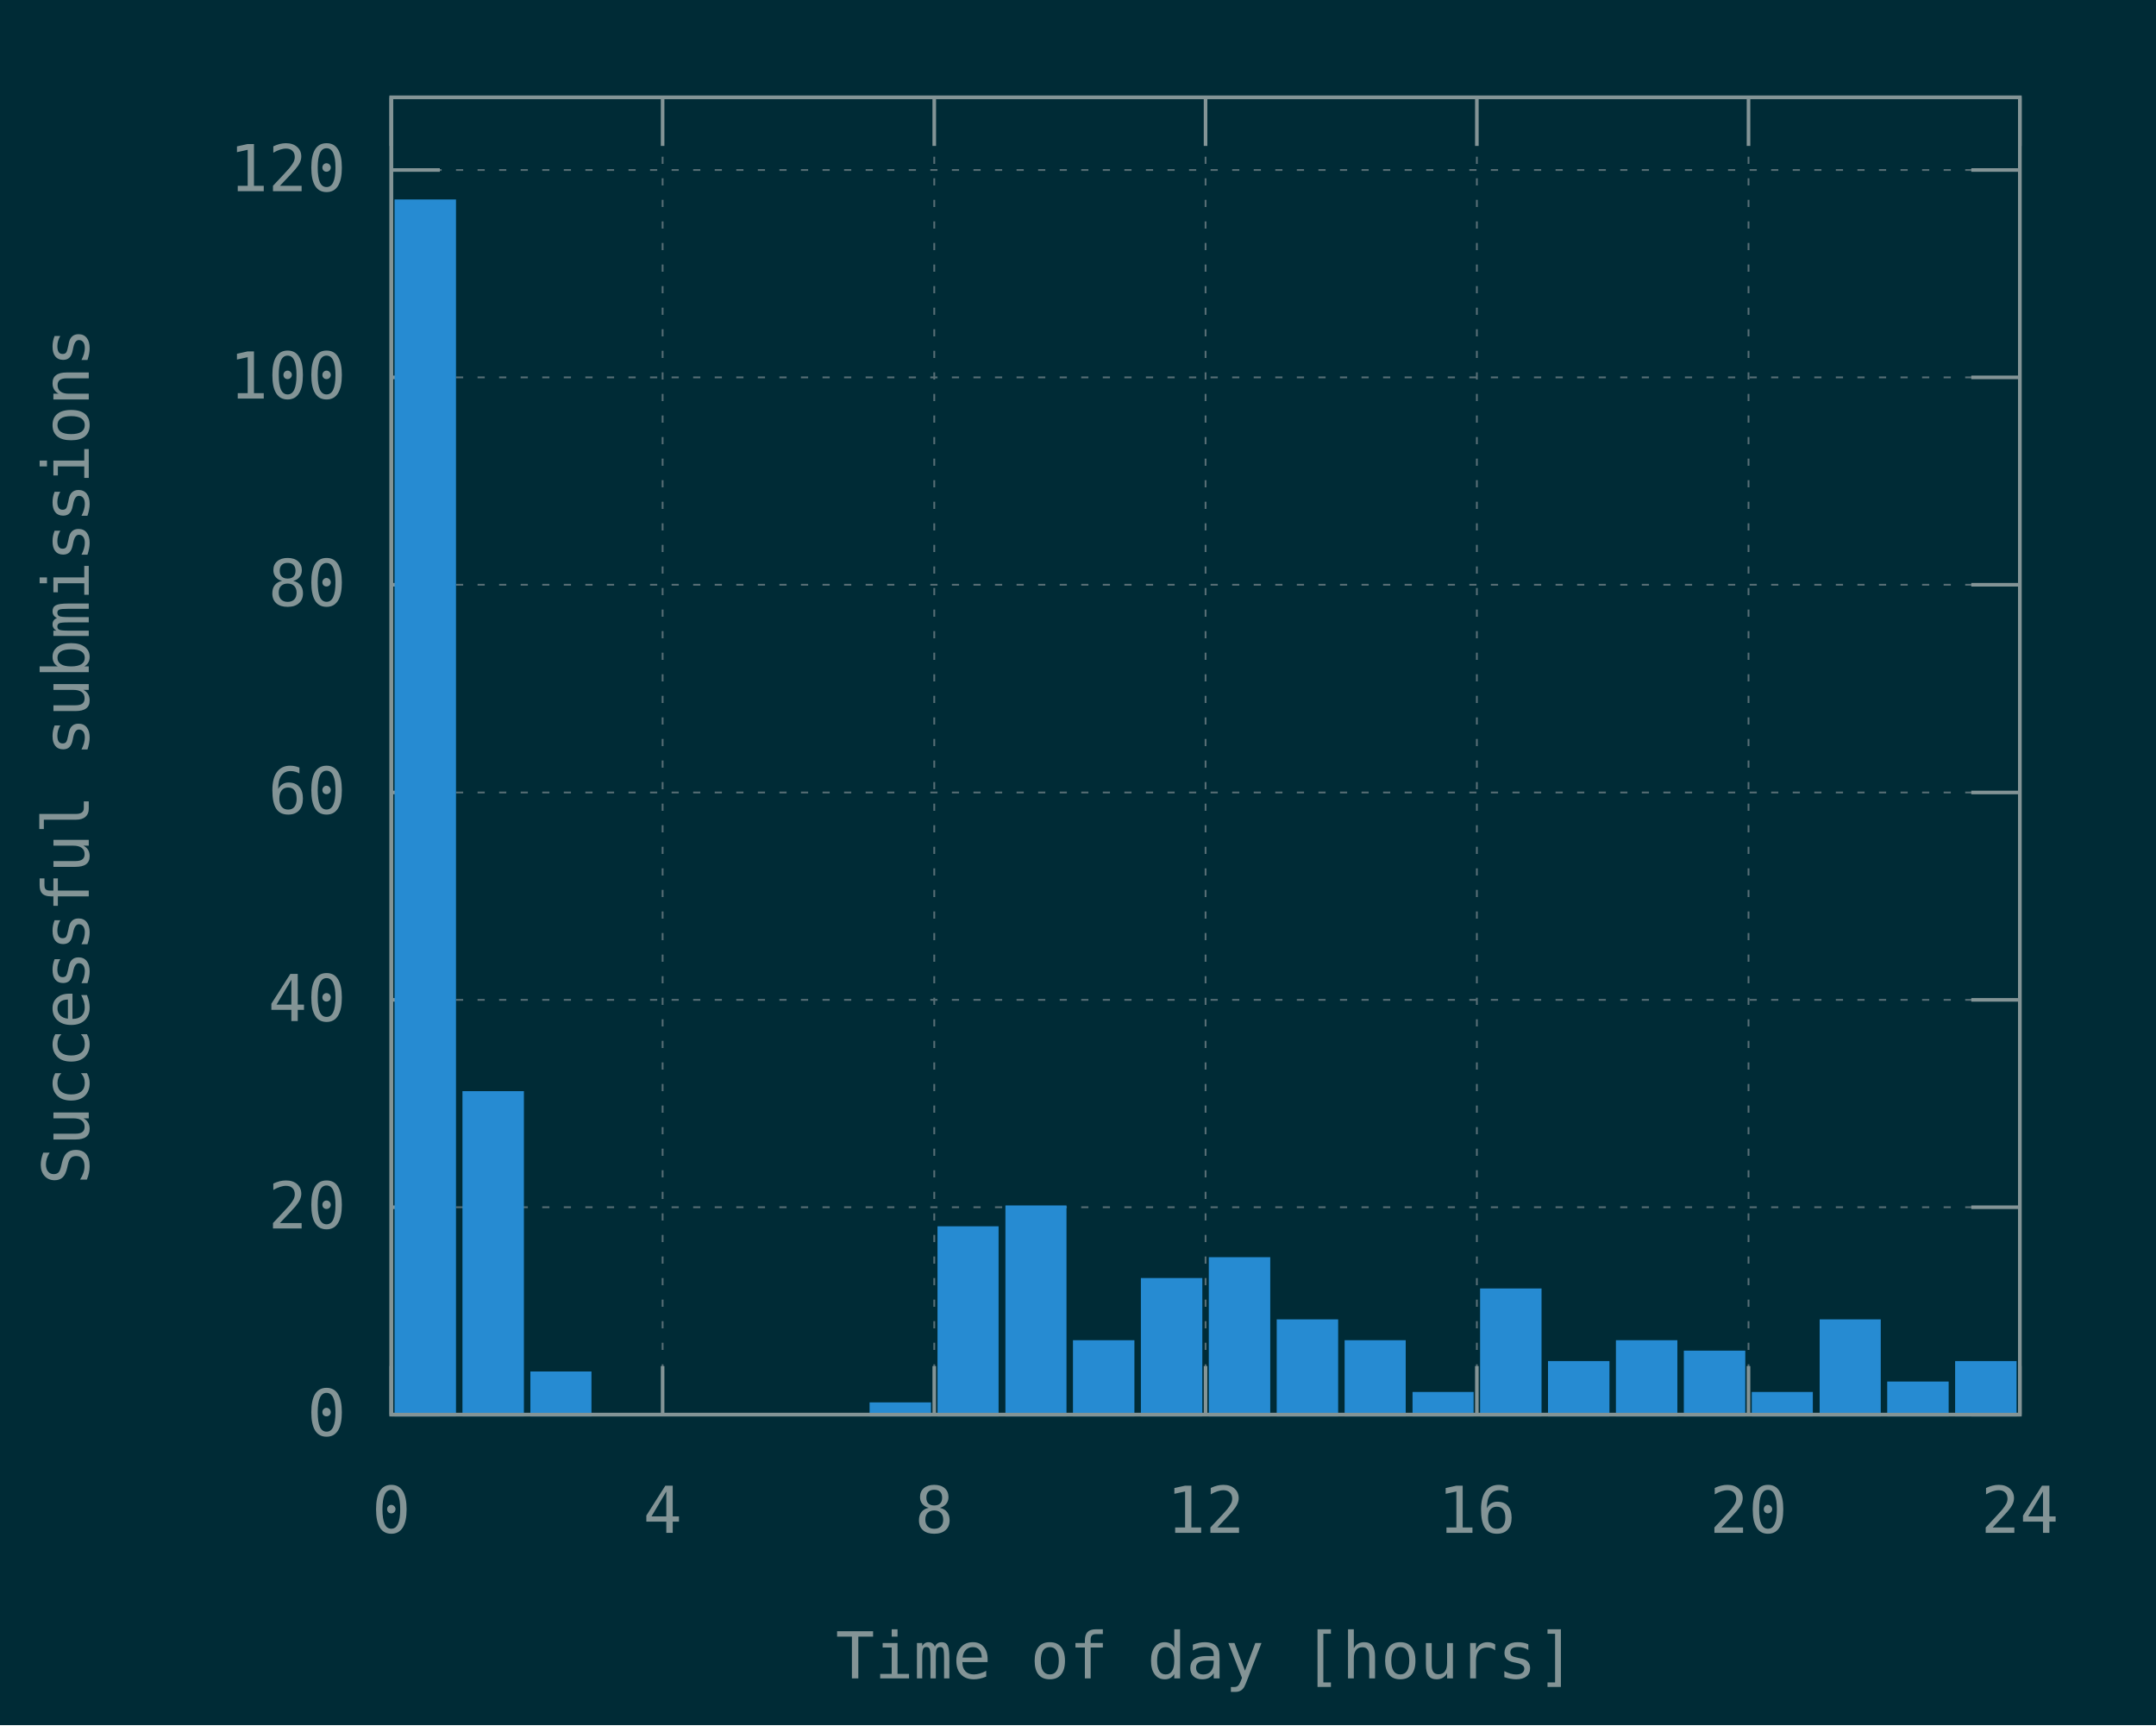
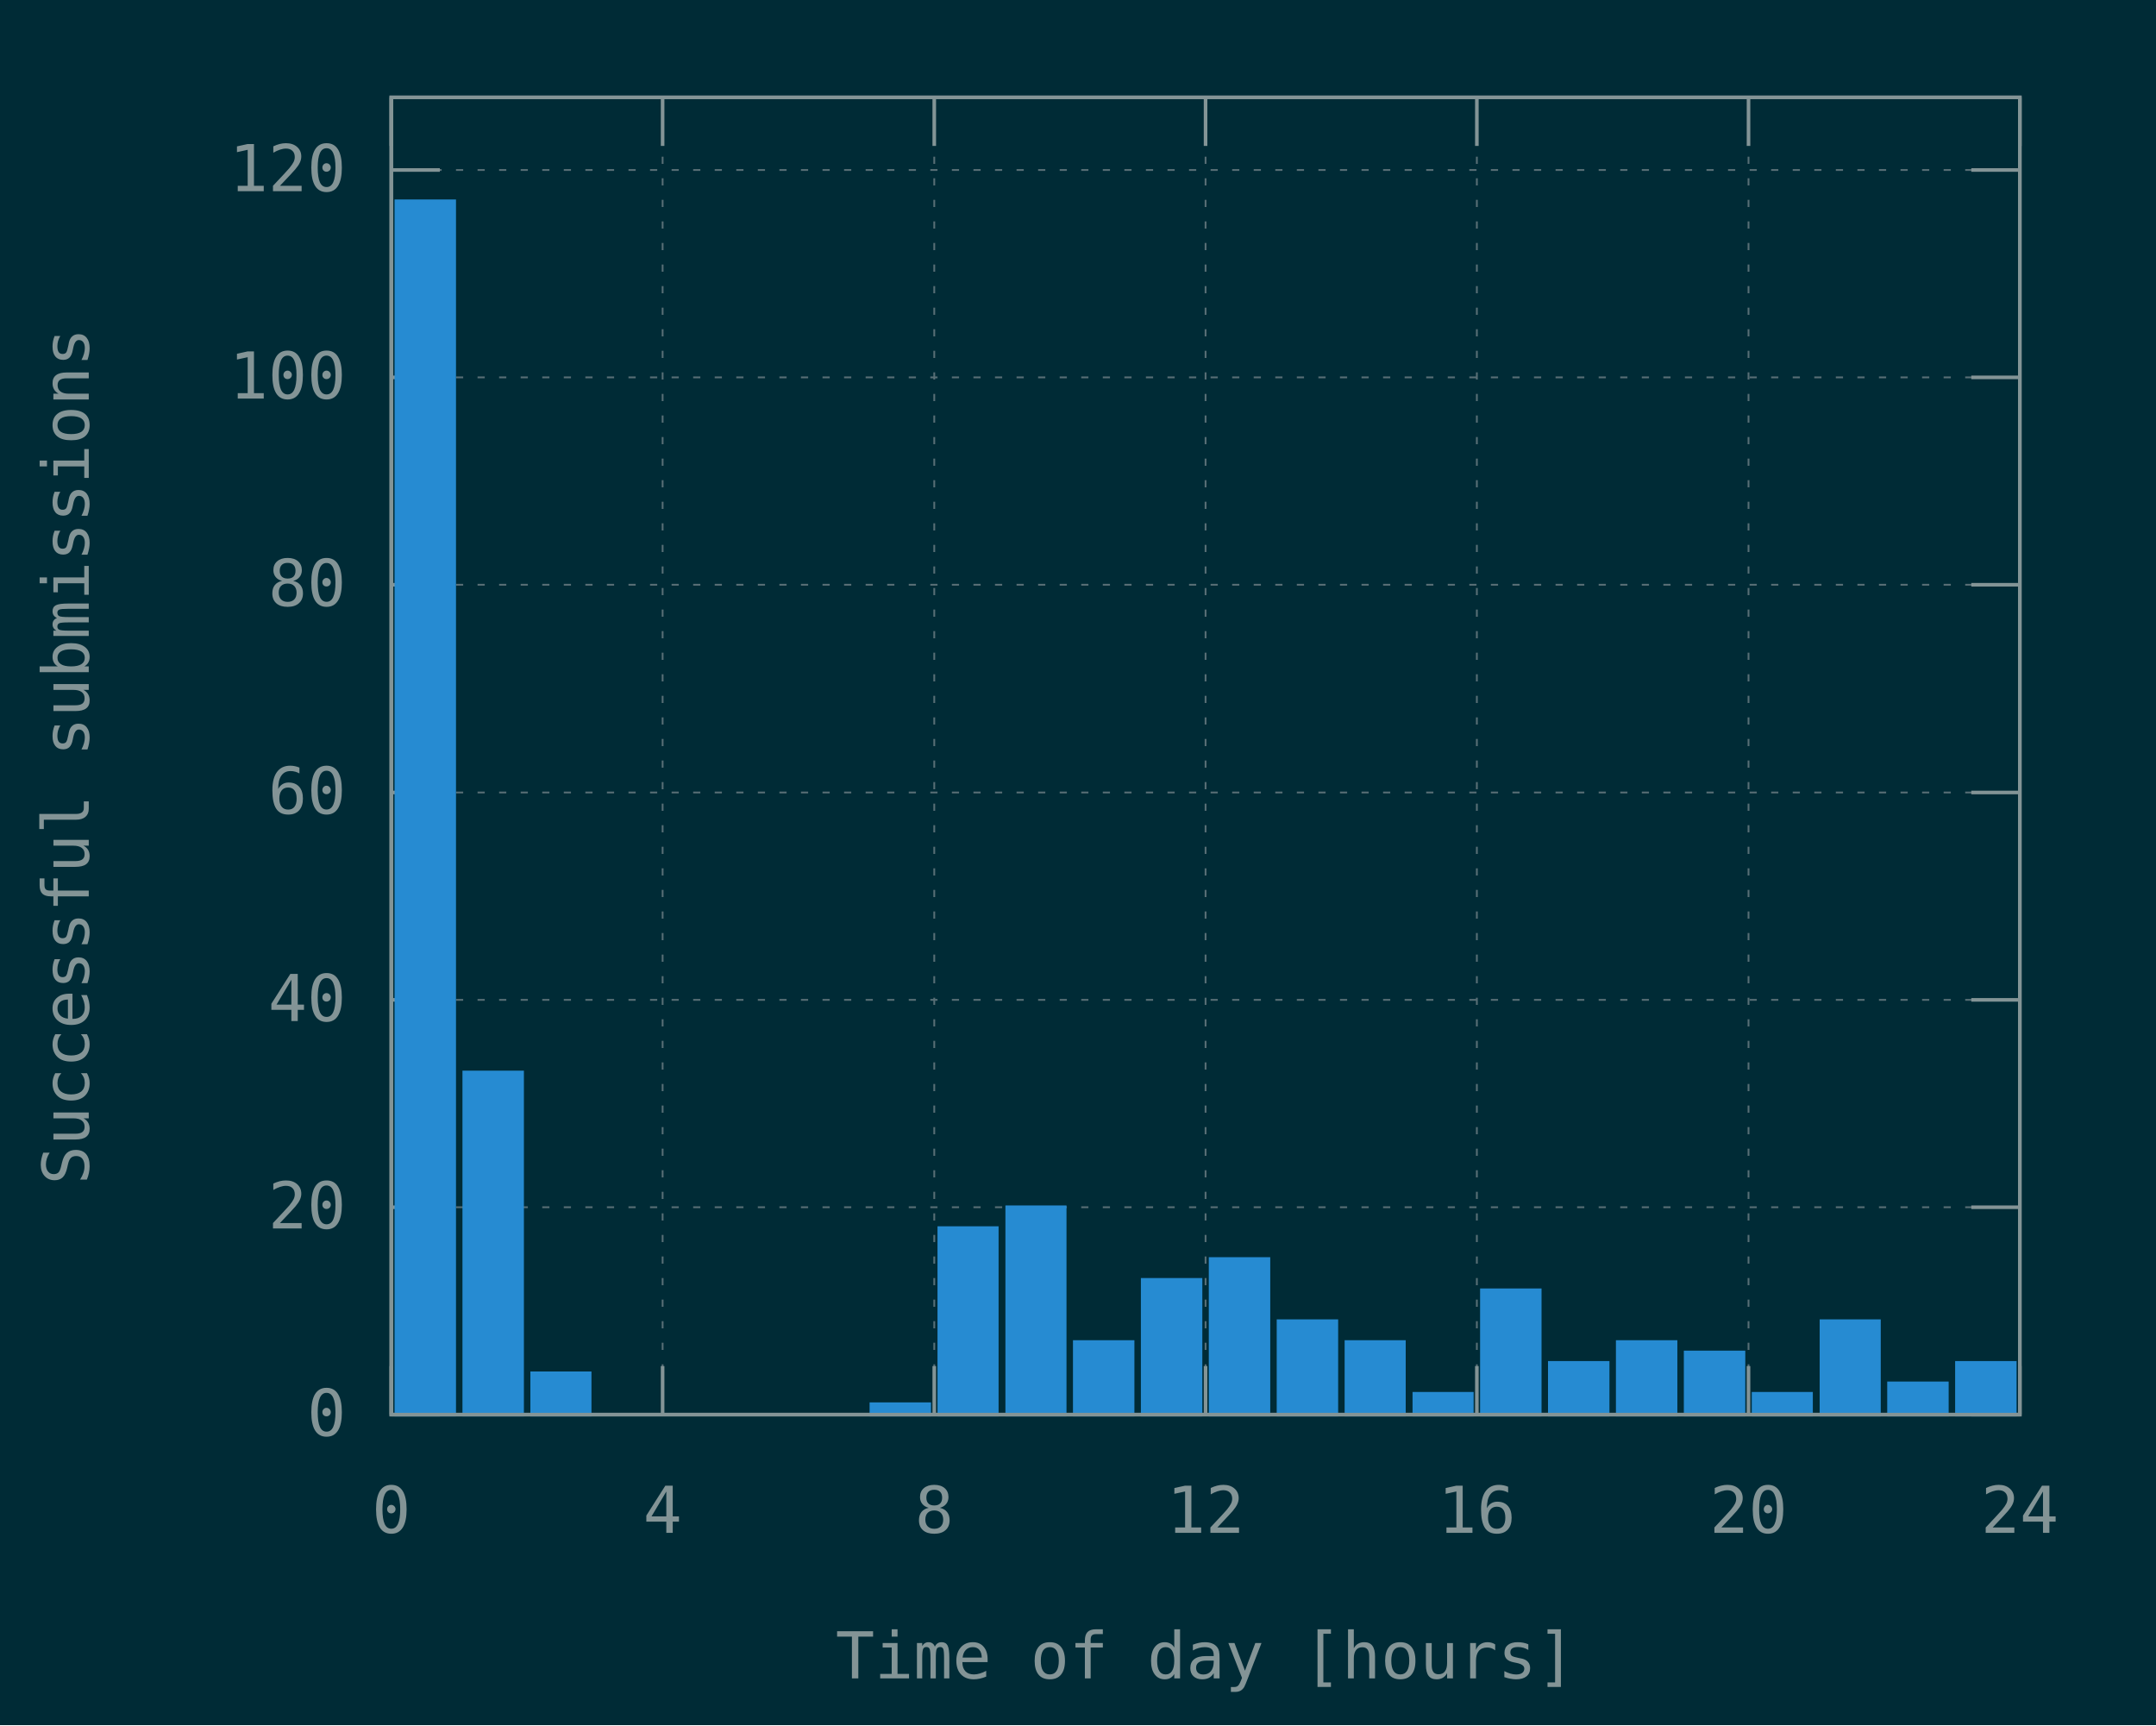
<svg xmlns="http://www.w3.org/2000/svg" xmlns:xlink="http://www.w3.org/1999/xlink" width="600" height="480" viewBox="0 0 600 480">
  <g id="gnuplot_canvas">
    <rect x="0" y="0" width="600" height="480" fill="#002b36" />
    <defs>
      <circle id="gpDot" r="0.5" stroke-width="0.5" stroke="currentColor" />
      <path id="gpPt0" stroke-width="0.148" stroke="currentColor" d="M-1,0 h2 M0,-1 v2" />
      <path id="gpPt1" stroke-width="0.148" stroke="currentColor" d="M-1,-1 L1,1 M1,-1 L-1,1" />
      <path id="gpPt2" stroke-width="0.148" stroke="currentColor" d="M-1,0 L1,0 M0,-1 L0,1 M-1,-1 L1,1 M-1,1 L1,-1" />
      <rect id="gpPt3" stroke-width="0.148" stroke="currentColor" x="-1" y="-1" width="2" height="2" />
      <rect id="gpPt4" stroke-width="0.148" stroke="currentColor" fill="currentColor" x="-1" y="-1" width="2" height="2" />
      <circle id="gpPt5" stroke-width="0.148" stroke="currentColor" cx="0" cy="0" r="1" />
      <use xlink:href="#gpPt5" id="gpPt6" fill="currentColor" stroke="none" />
      <path id="gpPt7" stroke-width="0.148" stroke="currentColor" d="M0,-1.33 L-1.33,0.67 L1.33,0.67 z" />
      <use xlink:href="#gpPt7" id="gpPt8" fill="currentColor" stroke="none" />
      <use xlink:href="#gpPt7" id="gpPt9" stroke="currentColor" transform="rotate(180)" />
      <use xlink:href="#gpPt9" id="gpPt10" fill="currentColor" stroke="none" />
      <use xlink:href="#gpPt3" id="gpPt11" stroke="currentColor" transform="rotate(45)" />
      <use xlink:href="#gpPt11" id="gpPt12" fill="currentColor" stroke="none" />
      <path id="gpPt13" stroke-width="0.148" stroke="currentColor" d="M0,1.330 L1.265,0.411 L0.782,-1.067 L-0.782,-1.076 L-1.265,0.411 z" />
      <use xlink:href="#gpPt13" id="gpPt14" fill="currentColor" stroke="none" />
      <filter id="textbox" filterUnits="objectBoundingBox" x="0" y="0" height="1" width="1">
        <feFlood flood-color="#002B36" flood-opacity="1" result="bgnd" />
        <feComposite in="SourceGraphic" in2="bgnd" operator="atop" />
      </filter>
      <filter id="greybox" filterUnits="objectBoundingBox" x="0" y="0" height="1" width="1">
        <feFlood flood-color="lightgrey" flood-opacity="1" result="grey" />
        <feComposite in="SourceGraphic" in2="grey" operator="atop" />
      </filter>
    </defs>
    <g fill="none" color="#002B36" stroke="currentColor" stroke-width="1.00" stroke-linecap="butt" stroke-linejoin="miter">
</g>
    <g fill="none" color="black" stroke="currentColor" stroke-width="1.00" stroke-linecap="butt" stroke-linejoin="miter">
</g>
    <g fill="none" color="black" stroke="rgb(131, 148, 150)" stroke-width="0.50" stroke-linecap="butt" stroke-linejoin="miter">
</g>
    <g fill="none" color="gray" stroke="currentColor" stroke-width="0.50" stroke-linecap="butt" stroke-linejoin="miter">
      <path stroke="rgb( 88, 110, 117)" stroke-dasharray="2,4" class="gridline" d="M108.9,393.6 L562.1,393.6  " />
    </g>
    <g fill="none" color="gray" stroke="rgb( 88, 110, 117)" stroke-width="1.00" stroke-linecap="butt" stroke-linejoin="miter">
</g>
    <g fill="none" color="black" stroke="currentColor" stroke-width="1.00" stroke-linecap="butt" stroke-linejoin="miter">
      <path stroke="rgb(131, 148, 150)" d="M108.9,393.6 L122.4,393.6 M562.1,393.6 L548.6,393.6  " />
      <g transform="translate(96.3,399.5)" stroke="none" fill="rgb(131,148,150)" font-family="Inconsolata" font-size="18.00" text-anchor="end">
        <text>
          <tspan font-family="Inconsolata"> 0</tspan>
        </text>
      </g>
    </g>
    <g fill="none" color="black" stroke="currentColor" stroke-width="1.00" stroke-linecap="butt" stroke-linejoin="miter">
</g>
    <g fill="none" color="black" stroke="rgb(131, 148, 150)" stroke-width="0.50" stroke-linecap="butt" stroke-linejoin="miter">
</g>
    <g fill="none" color="gray" stroke="currentColor" stroke-width="0.50" stroke-linecap="butt" stroke-linejoin="miter">
      <path stroke="rgb( 88, 110, 117)" stroke-dasharray="2,4" class="gridline" d="M108.9,335.9 L562.1,335.9  " />
    </g>
    <g fill="none" color="gray" stroke="rgb( 88, 110, 117)" stroke-width="1.00" stroke-linecap="butt" stroke-linejoin="miter">
</g>
    <g fill="none" color="black" stroke="currentColor" stroke-width="1.00" stroke-linecap="butt" stroke-linejoin="miter">
      <path stroke="rgb(131, 148, 150)" d="M108.9,335.9 L122.4,335.9 M562.1,335.9 L548.6,335.9  " />
      <g transform="translate(96.3,341.8)" stroke="none" fill="rgb(131,148,150)" font-family="Inconsolata" font-size="18.00" text-anchor="end">
        <text>
          <tspan font-family="Inconsolata"> 20</tspan>
        </text>
      </g>
    </g>
    <g fill="none" color="black" stroke="currentColor" stroke-width="1.00" stroke-linecap="butt" stroke-linejoin="miter">
</g>
    <g fill="none" color="black" stroke="rgb(131, 148, 150)" stroke-width="0.50" stroke-linecap="butt" stroke-linejoin="miter">
</g>
    <g fill="none" color="gray" stroke="currentColor" stroke-width="0.50" stroke-linecap="butt" stroke-linejoin="miter">
      <path stroke="rgb( 88, 110, 117)" stroke-dasharray="2,4" class="gridline" d="M108.9,278.2 L562.1,278.2  " />
    </g>
    <g fill="none" color="gray" stroke="rgb( 88, 110, 117)" stroke-width="1.00" stroke-linecap="butt" stroke-linejoin="miter">
</g>
    <g fill="none" color="black" stroke="currentColor" stroke-width="1.00" stroke-linecap="butt" stroke-linejoin="miter">
      <path stroke="rgb(131, 148, 150)" d="M108.9,278.2 L122.4,278.2 M562.1,278.2 L548.6,278.2  " />
      <g transform="translate(96.3,284.1)" stroke="none" fill="rgb(131,148,150)" font-family="Inconsolata" font-size="18.00" text-anchor="end">
        <text>
          <tspan font-family="Inconsolata"> 40</tspan>
        </text>
      </g>
    </g>
    <g fill="none" color="black" stroke="currentColor" stroke-width="1.00" stroke-linecap="butt" stroke-linejoin="miter">
</g>
    <g fill="none" color="black" stroke="rgb(131, 148, 150)" stroke-width="0.50" stroke-linecap="butt" stroke-linejoin="miter">
</g>
    <g fill="none" color="gray" stroke="currentColor" stroke-width="0.50" stroke-linecap="butt" stroke-linejoin="miter">
      <path stroke="rgb( 88, 110, 117)" stroke-dasharray="2,4" class="gridline" d="M108.9,220.5 L562.1,220.5  " />
    </g>
    <g fill="none" color="gray" stroke="rgb( 88, 110, 117)" stroke-width="1.00" stroke-linecap="butt" stroke-linejoin="miter">
</g>
    <g fill="none" color="black" stroke="currentColor" stroke-width="1.00" stroke-linecap="butt" stroke-linejoin="miter">
      <path stroke="rgb(131, 148, 150)" d="M108.9,220.5 L122.4,220.5 M562.1,220.5 L548.6,220.5  " />
      <g transform="translate(96.3,226.4)" stroke="none" fill="rgb(131,148,150)" font-family="Inconsolata" font-size="18.00" text-anchor="end">
        <text>
          <tspan font-family="Inconsolata"> 60</tspan>
        </text>
      </g>
    </g>
    <g fill="none" color="black" stroke="currentColor" stroke-width="1.00" stroke-linecap="butt" stroke-linejoin="miter">
</g>
    <g fill="none" color="black" stroke="rgb(131, 148, 150)" stroke-width="0.50" stroke-linecap="butt" stroke-linejoin="miter">
</g>
    <g fill="none" color="gray" stroke="currentColor" stroke-width="0.50" stroke-linecap="butt" stroke-linejoin="miter">
      <path stroke="rgb( 88, 110, 117)" stroke-dasharray="2,4" class="gridline" d="M108.9,162.7 L562.1,162.7  " />
    </g>
    <g fill="none" color="gray" stroke="rgb( 88, 110, 117)" stroke-width="1.00" stroke-linecap="butt" stroke-linejoin="miter">
</g>
    <g fill="none" color="black" stroke="currentColor" stroke-width="1.00" stroke-linecap="butt" stroke-linejoin="miter">
      <path stroke="rgb(131, 148, 150)" d="M108.9,162.7 L122.4,162.7 M562.1,162.7 L548.6,162.7  " />
      <g transform="translate(96.3,168.6)" stroke="none" fill="rgb(131,148,150)" font-family="Inconsolata" font-size="18.00" text-anchor="end">
        <text>
          <tspan font-family="Inconsolata"> 80</tspan>
        </text>
      </g>
    </g>
    <g fill="none" color="black" stroke="currentColor" stroke-width="1.00" stroke-linecap="butt" stroke-linejoin="miter">
</g>
    <g fill="none" color="black" stroke="rgb(131, 148, 150)" stroke-width="0.50" stroke-linecap="butt" stroke-linejoin="miter">
</g>
    <g fill="none" color="gray" stroke="currentColor" stroke-width="0.50" stroke-linecap="butt" stroke-linejoin="miter">
      <path stroke="rgb( 88, 110, 117)" stroke-dasharray="2,4" class="gridline" d="M108.9,105.0 L562.1,105.0  " />
    </g>
    <g fill="none" color="gray" stroke="rgb( 88, 110, 117)" stroke-width="1.00" stroke-linecap="butt" stroke-linejoin="miter">
</g>
    <g fill="none" color="black" stroke="currentColor" stroke-width="1.00" stroke-linecap="butt" stroke-linejoin="miter">
      <path stroke="rgb(131, 148, 150)" d="M108.9,105.0 L122.4,105.0 M562.1,105.0 L548.6,105.0  " />
      <g transform="translate(96.3,110.9)" stroke="none" fill="rgb(131,148,150)" font-family="Inconsolata" font-size="18.00" text-anchor="end">
        <text>
          <tspan font-family="Inconsolata"> 100</tspan>
        </text>
      </g>
    </g>
    <g fill="none" color="black" stroke="currentColor" stroke-width="1.00" stroke-linecap="butt" stroke-linejoin="miter">
</g>
    <g fill="none" color="black" stroke="rgb(131, 148, 150)" stroke-width="0.50" stroke-linecap="butt" stroke-linejoin="miter">
</g>
    <g fill="none" color="gray" stroke="currentColor" stroke-width="0.50" stroke-linecap="butt" stroke-linejoin="miter">
      <path stroke="rgb( 88, 110, 117)" stroke-dasharray="2,4" class="gridline" d="M108.9,47.3 L562.1,47.3  " />
    </g>
    <g fill="none" color="gray" stroke="rgb( 88, 110, 117)" stroke-width="1.00" stroke-linecap="butt" stroke-linejoin="miter">
</g>
    <g fill="none" color="black" stroke="currentColor" stroke-width="1.00" stroke-linecap="butt" stroke-linejoin="miter">
      <path stroke="rgb(131, 148, 150)" d="M108.9,47.3 L122.4,47.3 M562.1,47.3 L548.6,47.3  " />
      <g transform="translate(96.3,53.2)" stroke="none" fill="rgb(131,148,150)" font-family="Inconsolata" font-size="18.00" text-anchor="end">
        <text>
          <tspan font-family="Inconsolata"> 120</tspan>
        </text>
      </g>
    </g>
    <g fill="none" color="black" stroke="currentColor" stroke-width="1.00" stroke-linecap="butt" stroke-linejoin="miter">
</g>
    <g fill="none" color="black" stroke="rgb(131, 148, 150)" stroke-width="0.50" stroke-linecap="butt" stroke-linejoin="miter">
</g>
    <g fill="none" color="gray" stroke="currentColor" stroke-width="0.50" stroke-linecap="butt" stroke-linejoin="miter">
      <path stroke="rgb( 88, 110, 117)" stroke-dasharray="2,4" class="gridline" d="M108.9,393.6 L108.9,27.1  " />
    </g>
    <g fill="none" color="gray" stroke="rgb( 88, 110, 117)" stroke-width="1.00" stroke-linecap="butt" stroke-linejoin="miter">
</g>
    <g fill="none" color="black" stroke="currentColor" stroke-width="1.00" stroke-linecap="butt" stroke-linejoin="miter">
      <path stroke="rgb(131, 148, 150)" d="M108.9,393.6 L108.9,380.1 M108.9,27.1 L108.9,40.6  " />
      <g transform="translate(108.9,426.5)" stroke="none" fill="rgb(131,148,150)" font-family="Inconsolata" font-size="18.00" text-anchor="middle">
        <text>
          <tspan font-family="Inconsolata"> 0</tspan>
        </text>
      </g>
    </g>
    <g fill="none" color="black" stroke="currentColor" stroke-width="1.00" stroke-linecap="butt" stroke-linejoin="miter">
</g>
    <g fill="none" color="black" stroke="rgb(131, 148, 150)" stroke-width="0.50" stroke-linecap="butt" stroke-linejoin="miter">
</g>
    <g fill="none" color="gray" stroke="currentColor" stroke-width="0.50" stroke-linecap="butt" stroke-linejoin="miter">
      <path stroke="rgb( 88, 110, 117)" stroke-dasharray="2,4" class="gridline" d="M184.4,393.6 L184.4,27.1  " />
    </g>
    <g fill="none" color="gray" stroke="rgb( 88, 110, 117)" stroke-width="1.00" stroke-linecap="butt" stroke-linejoin="miter">
</g>
    <g fill="none" color="black" stroke="currentColor" stroke-width="1.00" stroke-linecap="butt" stroke-linejoin="miter">
      <path stroke="rgb(131, 148, 150)" d="M184.4,393.6 L184.4,380.1 M184.4,27.1 L184.4,40.6  " />
      <g transform="translate(184.4,426.5)" stroke="none" fill="rgb(131,148,150)" font-family="Inconsolata" font-size="18.00" text-anchor="middle">
        <text>
          <tspan font-family="Inconsolata"> 4</tspan>
        </text>
      </g>
    </g>
    <g fill="none" color="black" stroke="currentColor" stroke-width="1.00" stroke-linecap="butt" stroke-linejoin="miter">
</g>
    <g fill="none" color="black" stroke="rgb(131, 148, 150)" stroke-width="0.50" stroke-linecap="butt" stroke-linejoin="miter">
</g>
    <g fill="none" color="gray" stroke="currentColor" stroke-width="0.50" stroke-linecap="butt" stroke-linejoin="miter">
      <path stroke="rgb( 88, 110, 117)" stroke-dasharray="2,4" class="gridline" d="M260.0,393.6 L260.0,27.1  " />
    </g>
    <g fill="none" color="gray" stroke="rgb( 88, 110, 117)" stroke-width="1.00" stroke-linecap="butt" stroke-linejoin="miter">
</g>
    <g fill="none" color="black" stroke="currentColor" stroke-width="1.00" stroke-linecap="butt" stroke-linejoin="miter">
      <path stroke="rgb(131, 148, 150)" d="M260.0,393.6 L260.0,380.1 M260.0,27.1 L260.0,40.6  " />
      <g transform="translate(260.0,426.5)" stroke="none" fill="rgb(131,148,150)" font-family="Inconsolata" font-size="18.00" text-anchor="middle">
        <text>
          <tspan font-family="Inconsolata"> 8</tspan>
        </text>
      </g>
    </g>
    <g fill="none" color="black" stroke="currentColor" stroke-width="1.00" stroke-linecap="butt" stroke-linejoin="miter">
</g>
    <g fill="none" color="black" stroke="rgb(131, 148, 150)" stroke-width="0.50" stroke-linecap="butt" stroke-linejoin="miter">
</g>
    <g fill="none" color="gray" stroke="currentColor" stroke-width="0.50" stroke-linecap="butt" stroke-linejoin="miter">
      <path stroke="rgb( 88, 110, 117)" stroke-dasharray="2,4" class="gridline" d="M335.5,393.6 L335.5,27.1  " />
    </g>
    <g fill="none" color="gray" stroke="rgb( 88, 110, 117)" stroke-width="1.00" stroke-linecap="butt" stroke-linejoin="miter">
</g>
    <g fill="none" color="black" stroke="currentColor" stroke-width="1.00" stroke-linecap="butt" stroke-linejoin="miter">
      <path stroke="rgb(131, 148, 150)" d="M335.5,393.6 L335.5,380.1 M335.5,27.1 L335.5,40.6  " />
      <g transform="translate(335.5,426.5)" stroke="none" fill="rgb(131,148,150)" font-family="Inconsolata" font-size="18.00" text-anchor="middle">
        <text>
          <tspan font-family="Inconsolata"> 12</tspan>
        </text>
      </g>
    </g>
    <g fill="none" color="black" stroke="currentColor" stroke-width="1.00" stroke-linecap="butt" stroke-linejoin="miter">
</g>
    <g fill="none" color="black" stroke="rgb(131, 148, 150)" stroke-width="0.50" stroke-linecap="butt" stroke-linejoin="miter">
</g>
    <g fill="none" color="gray" stroke="currentColor" stroke-width="0.50" stroke-linecap="butt" stroke-linejoin="miter">
      <path stroke="rgb( 88, 110, 117)" stroke-dasharray="2,4" class="gridline" d="M411.0,393.6 L411.0,27.1  " />
    </g>
    <g fill="none" color="gray" stroke="rgb( 88, 110, 117)" stroke-width="1.00" stroke-linecap="butt" stroke-linejoin="miter">
</g>
    <g fill="none" color="black" stroke="currentColor" stroke-width="1.00" stroke-linecap="butt" stroke-linejoin="miter">
      <path stroke="rgb(131, 148, 150)" d="M411.0,393.6 L411.0,380.1 M411.0,27.1 L411.0,40.6  " />
      <g transform="translate(411.0,426.5)" stroke="none" fill="rgb(131,148,150)" font-family="Inconsolata" font-size="18.00" text-anchor="middle">
        <text>
          <tspan font-family="Inconsolata"> 16</tspan>
        </text>
      </g>
    </g>
    <g fill="none" color="black" stroke="currentColor" stroke-width="1.00" stroke-linecap="butt" stroke-linejoin="miter">
</g>
    <g fill="none" color="black" stroke="rgb(131, 148, 150)" stroke-width="0.50" stroke-linecap="butt" stroke-linejoin="miter">
</g>
    <g fill="none" color="gray" stroke="currentColor" stroke-width="0.50" stroke-linecap="butt" stroke-linejoin="miter">
      <path stroke="rgb( 88, 110, 117)" stroke-dasharray="2,4" class="gridline" d="M486.6,393.6 L486.6,40.6 L486.6,27.1  " />
    </g>
    <g fill="none" color="gray" stroke="rgb( 88, 110, 117)" stroke-width="1.00" stroke-linecap="butt" stroke-linejoin="miter">
</g>
    <g fill="none" color="black" stroke="currentColor" stroke-width="1.00" stroke-linecap="butt" stroke-linejoin="miter">
      <path stroke="rgb(131, 148, 150)" d="M486.6,393.6 L486.6,380.1 M486.6,27.1 L486.6,40.6  " />
      <g transform="translate(486.6,426.5)" stroke="none" fill="rgb(131,148,150)" font-family="Inconsolata" font-size="18.00" text-anchor="middle">
        <text>
          <tspan font-family="Inconsolata"> 20</tspan>
        </text>
      </g>
    </g>
    <g fill="none" color="black" stroke="currentColor" stroke-width="1.00" stroke-linecap="butt" stroke-linejoin="miter">
</g>
    <g fill="none" color="black" stroke="rgb(131, 148, 150)" stroke-width="0.50" stroke-linecap="butt" stroke-linejoin="miter">
</g>
    <g fill="none" color="gray" stroke="currentColor" stroke-width="0.50" stroke-linecap="butt" stroke-linejoin="miter">
      <path stroke="rgb( 88, 110, 117)" stroke-dasharray="2,4" class="gridline" d="M562.1,393.6 L562.1,27.1  " />
    </g>
    <g fill="none" color="gray" stroke="rgb( 88, 110, 117)" stroke-width="1.00" stroke-linecap="butt" stroke-linejoin="miter">
</g>
    <g fill="none" color="black" stroke="currentColor" stroke-width="1.00" stroke-linecap="butt" stroke-linejoin="miter">
      <path stroke="rgb(131, 148, 150)" d="M562.1,393.6 L562.1,380.1 M562.1,27.1 L562.1,40.6  " />
      <g transform="translate(562.1,426.5)" stroke="none" fill="rgb(131,148,150)" font-family="Inconsolata" font-size="18.00" text-anchor="middle">
        <text>
          <tspan font-family="Inconsolata"> 24</tspan>
        </text>
      </g>
    </g>
    <g fill="none" color="black" stroke="currentColor" stroke-width="1.00" stroke-linecap="butt" stroke-linejoin="miter">
</g>
    <g fill="none" color="black" stroke="currentColor" stroke-width="1.00" stroke-linecap="butt" stroke-linejoin="miter">
      <path stroke="rgb(131, 148, 150)" d="M108.9,27.1 L108.9,393.6 L562.1,393.6 L562.1,27.1 L108.9,27.1 Z  " />
    </g>
    <g fill="none" color="black" stroke="currentColor" stroke-width="1.00" stroke-linecap="butt" stroke-linejoin="miter">
      <g transform="translate(24.7,210.4) rotate(270)" stroke="none" fill="rgb(131,148,150)" font-family="Inconsolata" font-size="18.00" text-anchor="middle">
        <text>
          <tspan font-family="Inconsolata">Successful submissions</tspan>
        </text>
      </g>
    </g>
    <g fill="none" color="black" stroke="currentColor" stroke-width="1.00" stroke-linecap="butt" stroke-linejoin="miter">
      <g transform="translate(335.5,467.0)" stroke="none" fill="rgb(131,148,150)" font-family="Inconsolata" font-size="18.00" text-anchor="middle">
        <text>
          <tspan font-family="Inconsolata">Time of day [hours]</tspan>
        </text>
      </g>
    </g>
    <g fill="none" color="black" stroke="currentColor" stroke-width="1.00" stroke-linecap="butt" stroke-linejoin="miter">
</g>
    <g id="gnuplot_plot_1">
      <g fill="none" color="black" stroke="currentColor" stroke-width="1.00" stroke-linecap="butt" stroke-linejoin="miter">
        <g stroke="none" shape-rendering="crispEdges">
          <polygon fill="rgb( 38, 139, 210)" points="110.3,393.6 126.5,393.6 126.5,55.9 110.3,55.9 " />
        </g>
        <path stroke="rgb( 38, 139, 210)" d="M110.3,393.6 L110.3,56.0 L126.4,56.0 L126.4,393.6 L110.3,393.6 Z  " />
        <g stroke="none" shape-rendering="crispEdges">
-           <polygon fill="rgb( 38, 139, 210)" points="129.2,393.6 145.4,393.6 145.4,304.0 129.2,304.0 " />
-         </g>
-         <path stroke="rgb( 38, 139, 210)" d="M129.2,393.6 L129.2,304.1 L145.3,304.1 L145.3,393.6 L129.2,393.6 Z  " />
+           <polygon fill="rgb( 38, 139, 210)" points="129.2,393.6 145.4,393.6 145.4,298.3 129.2,298.3 " />
+         </g>
+         <path stroke="rgb( 38, 139, 210)" d="M129.2,393.6 L129.2,298.4 L145.3,298.4 L145.3,393.6 L129.2,393.6 Z  " />
        <g stroke="none" shape-rendering="crispEdges">
          <polygon fill="rgb( 38, 139, 210)" points="148.1,393.6 164.2,393.6 164.2,382.0 148.1,382.0 " />
        </g>
        <path stroke="rgb( 38, 139, 210)" d="M148.1,393.6 L148.1,382.1 L164.1,382.1 L164.1,393.6 L148.1,393.6 Z  " />
        <g stroke="none" shape-rendering="crispEdges">
          <polygon fill="rgb( 38, 139, 210)" points="242.5,393.6 258.7,393.6 258.7,390.6 242.5,390.6 " />
        </g>
        <path stroke="rgb( 38, 139, 210)" d="M242.5,393.6 L242.5,390.7 L258.6,390.7 L258.6,393.6 L242.5,393.6 Z  " />
        <g stroke="none" shape-rendering="crispEdges">
          <polygon fill="rgb( 38, 139, 210)" points="261.4,393.6 277.5,393.6 277.5,341.6 261.4,341.6 " />
        </g>
        <path stroke="rgb( 38, 139, 210)" d="M261.4,393.6 L261.4,341.7 L277.4,341.7 L277.4,393.6 L261.4,393.6 Z  " />
        <g stroke="none" shape-rendering="crispEdges">
          <polygon fill="rgb( 38, 139, 210)" points="280.3,393.6 296.4,393.6 296.4,335.8 280.3,335.8 " />
        </g>
        <path stroke="rgb( 38, 139, 210)" d="M280.3,393.6 L280.3,335.9 L296.3,335.9 L296.3,393.6 L280.3,393.6 Z  " />
        <g stroke="none" shape-rendering="crispEdges">
          <polygon fill="rgb( 38, 139, 210)" points="299.1,393.6 315.3,393.6 315.3,373.3 299.1,373.3 " />
        </g>
        <path stroke="rgb( 38, 139, 210)" d="M299.1,393.6 L299.1,373.4 L315.2,373.4 L315.2,393.6 L299.1,393.6 Z  " />
        <g stroke="none" shape-rendering="crispEdges">
          <polygon fill="rgb( 38, 139, 210)" points="318.0,393.6 334.2,393.6 334.2,356.0 318.0,356.0 " />
        </g>
        <path stroke="rgb( 38, 139, 210)" d="M318.0,393.6 L318.0,356.1 L334.1,356.1 L334.1,393.6 L318.0,393.6 Z  " />
        <g stroke="none" shape-rendering="crispEdges">
          <polygon fill="rgb( 38, 139, 210)" points="336.9,393.6 353.1,393.6 353.1,350.2 336.9,350.2 " />
        </g>
        <path stroke="rgb( 38, 139, 210)" d="M336.9,393.6 L336.9,350.3 L353.0,350.3 L353.0,393.6 L336.9,393.6 Z  " />
        <g stroke="none" shape-rendering="crispEdges">
          <polygon fill="rgb( 38, 139, 210)" points="355.8,393.6 372.0,393.6 372.0,367.5 355.8,367.5 " />
        </g>
        <path stroke="rgb( 38, 139, 210)" d="M355.8,393.6 L355.8,367.6 L371.9,367.6 L371.9,393.6 L355.8,393.6 Z  " />
        <g stroke="none" shape-rendering="crispEdges">
          <polygon fill="rgb( 38, 139, 210)" points="374.7,393.6 390.8,393.6 390.8,373.3 374.7,373.3 " />
        </g>
        <path stroke="rgb( 38, 139, 210)" d="M374.7,393.6 L374.7,373.4 L390.7,373.4 L390.7,393.6 L374.7,393.6 Z  " />
        <g stroke="none" shape-rendering="crispEdges">
          <polygon fill="rgb( 38, 139, 210)" points="393.6,393.6 409.7,393.6 409.7,387.7 393.6,387.7 " />
        </g>
        <path stroke="rgb( 38, 139, 210)" d="M393.6,393.6 L393.6,387.8 L409.6,387.8 L409.6,393.6 L393.6,393.6 Z  " />
        <g stroke="none" shape-rendering="crispEdges">
          <polygon fill="rgb( 38, 139, 210)" points="412.4,393.6 428.6,393.6 428.6,358.9 412.4,358.9 " />
        </g>
        <path stroke="rgb( 38, 139, 210)" d="M412.4,393.6 L412.4,359.0 L428.5,359.0 L428.5,393.6 L412.4,393.6 Z  " />
        <g stroke="none" shape-rendering="crispEdges">
          <polygon fill="rgb( 38, 139, 210)" points="431.3,393.6 447.5,393.6 447.5,379.1 431.3,379.1 " />
        </g>
        <path stroke="rgb( 38, 139, 210)" d="M431.3,393.6 L431.3,379.2 L447.4,379.2 L447.4,393.6 L431.3,393.6 Z  " />
        <g stroke="none" shape-rendering="crispEdges">
          <polygon fill="rgb( 38, 139, 210)" points="450.2,393.6 466.4,393.6 466.4,373.3 450.2,373.3 " />
        </g>
        <path stroke="rgb( 38, 139, 210)" d="M450.2,393.6 L450.2,373.4 L466.3,373.4 L466.3,393.6 L450.2,393.6 Z  " />
        <g stroke="none" shape-rendering="crispEdges">
          <polygon fill="rgb( 38, 139, 210)" points="469.1,393.6 485.3,393.6 485.3,376.2 469.1,376.2 " />
        </g>
        <path stroke="rgb( 38, 139, 210)" d="M469.1,393.6 L469.1,376.3 L485.2,376.3 L485.2,393.6 L469.1,393.6 Z  " />
        <g stroke="none" shape-rendering="crispEdges">
          <polygon fill="rgb( 38, 139, 210)" points="488.0,393.6 504.1,393.6 504.1,387.7 488.0,387.7 " />
        </g>
        <path stroke="rgb( 38, 139, 210)" d="M488.0,393.6 L488.0,387.8 L504.0,387.8 L504.0,393.6 L488.0,393.6 Z  " />
        <g stroke="none" shape-rendering="crispEdges">
          <polygon fill="rgb( 38, 139, 210)" points="506.9,393.6 523.0,393.6 523.0,367.5 506.9,367.5 " />
        </g>
        <path stroke="rgb( 38, 139, 210)" d="M506.9,393.6 L506.9,367.6 L522.9,367.6 L522.9,393.6 L506.9,393.6 Z  " />
        <g stroke="none" shape-rendering="crispEdges">
          <polygon fill="rgb( 38, 139, 210)" points="525.7,393.6 541.9,393.6 541.9,384.8 525.7,384.8 " />
        </g>
        <path stroke="rgb( 38, 139, 210)" d="M525.7,393.6 L525.7,384.9 L541.8,384.9 L541.8,393.6 L525.7,393.6 Z  " />
        <g stroke="none" shape-rendering="crispEdges">
          <polygon fill="rgb( 38, 139, 210)" points="544.6,393.6 560.8,393.6 560.8,379.1 544.6,379.1 " />
        </g>
        <path stroke="rgb( 38, 139, 210)" d="M544.6,393.6 L544.6,379.2 L560.7,379.2 L560.7,393.6 L544.6,393.6 Z  " />
      </g>
    </g>
    <g fill="none" color="#002B36" stroke="rgb( 38, 139, 210)" stroke-width="2.00" stroke-linecap="butt" stroke-linejoin="miter">
</g>
    <g fill="none" color="black" stroke="currentColor" stroke-width="2.00" stroke-linecap="butt" stroke-linejoin="miter">
</g>
    <g fill="none" color="black" stroke="black" stroke-width="1.00" stroke-linecap="butt" stroke-linejoin="miter">
</g>
    <g fill="none" color="black" stroke="currentColor" stroke-width="1.00" stroke-linecap="butt" stroke-linejoin="miter">
      <path stroke="rgb(131, 148, 150)" d="M108.9,27.1 L108.9,393.6 L562.1,393.6 L562.1,27.1 L108.9,27.1 Z  " />
    </g>
    <g fill="none" color="black" stroke="currentColor" stroke-width="1.00" stroke-linecap="butt" stroke-linejoin="miter">
</g>
  </g>
</svg>
